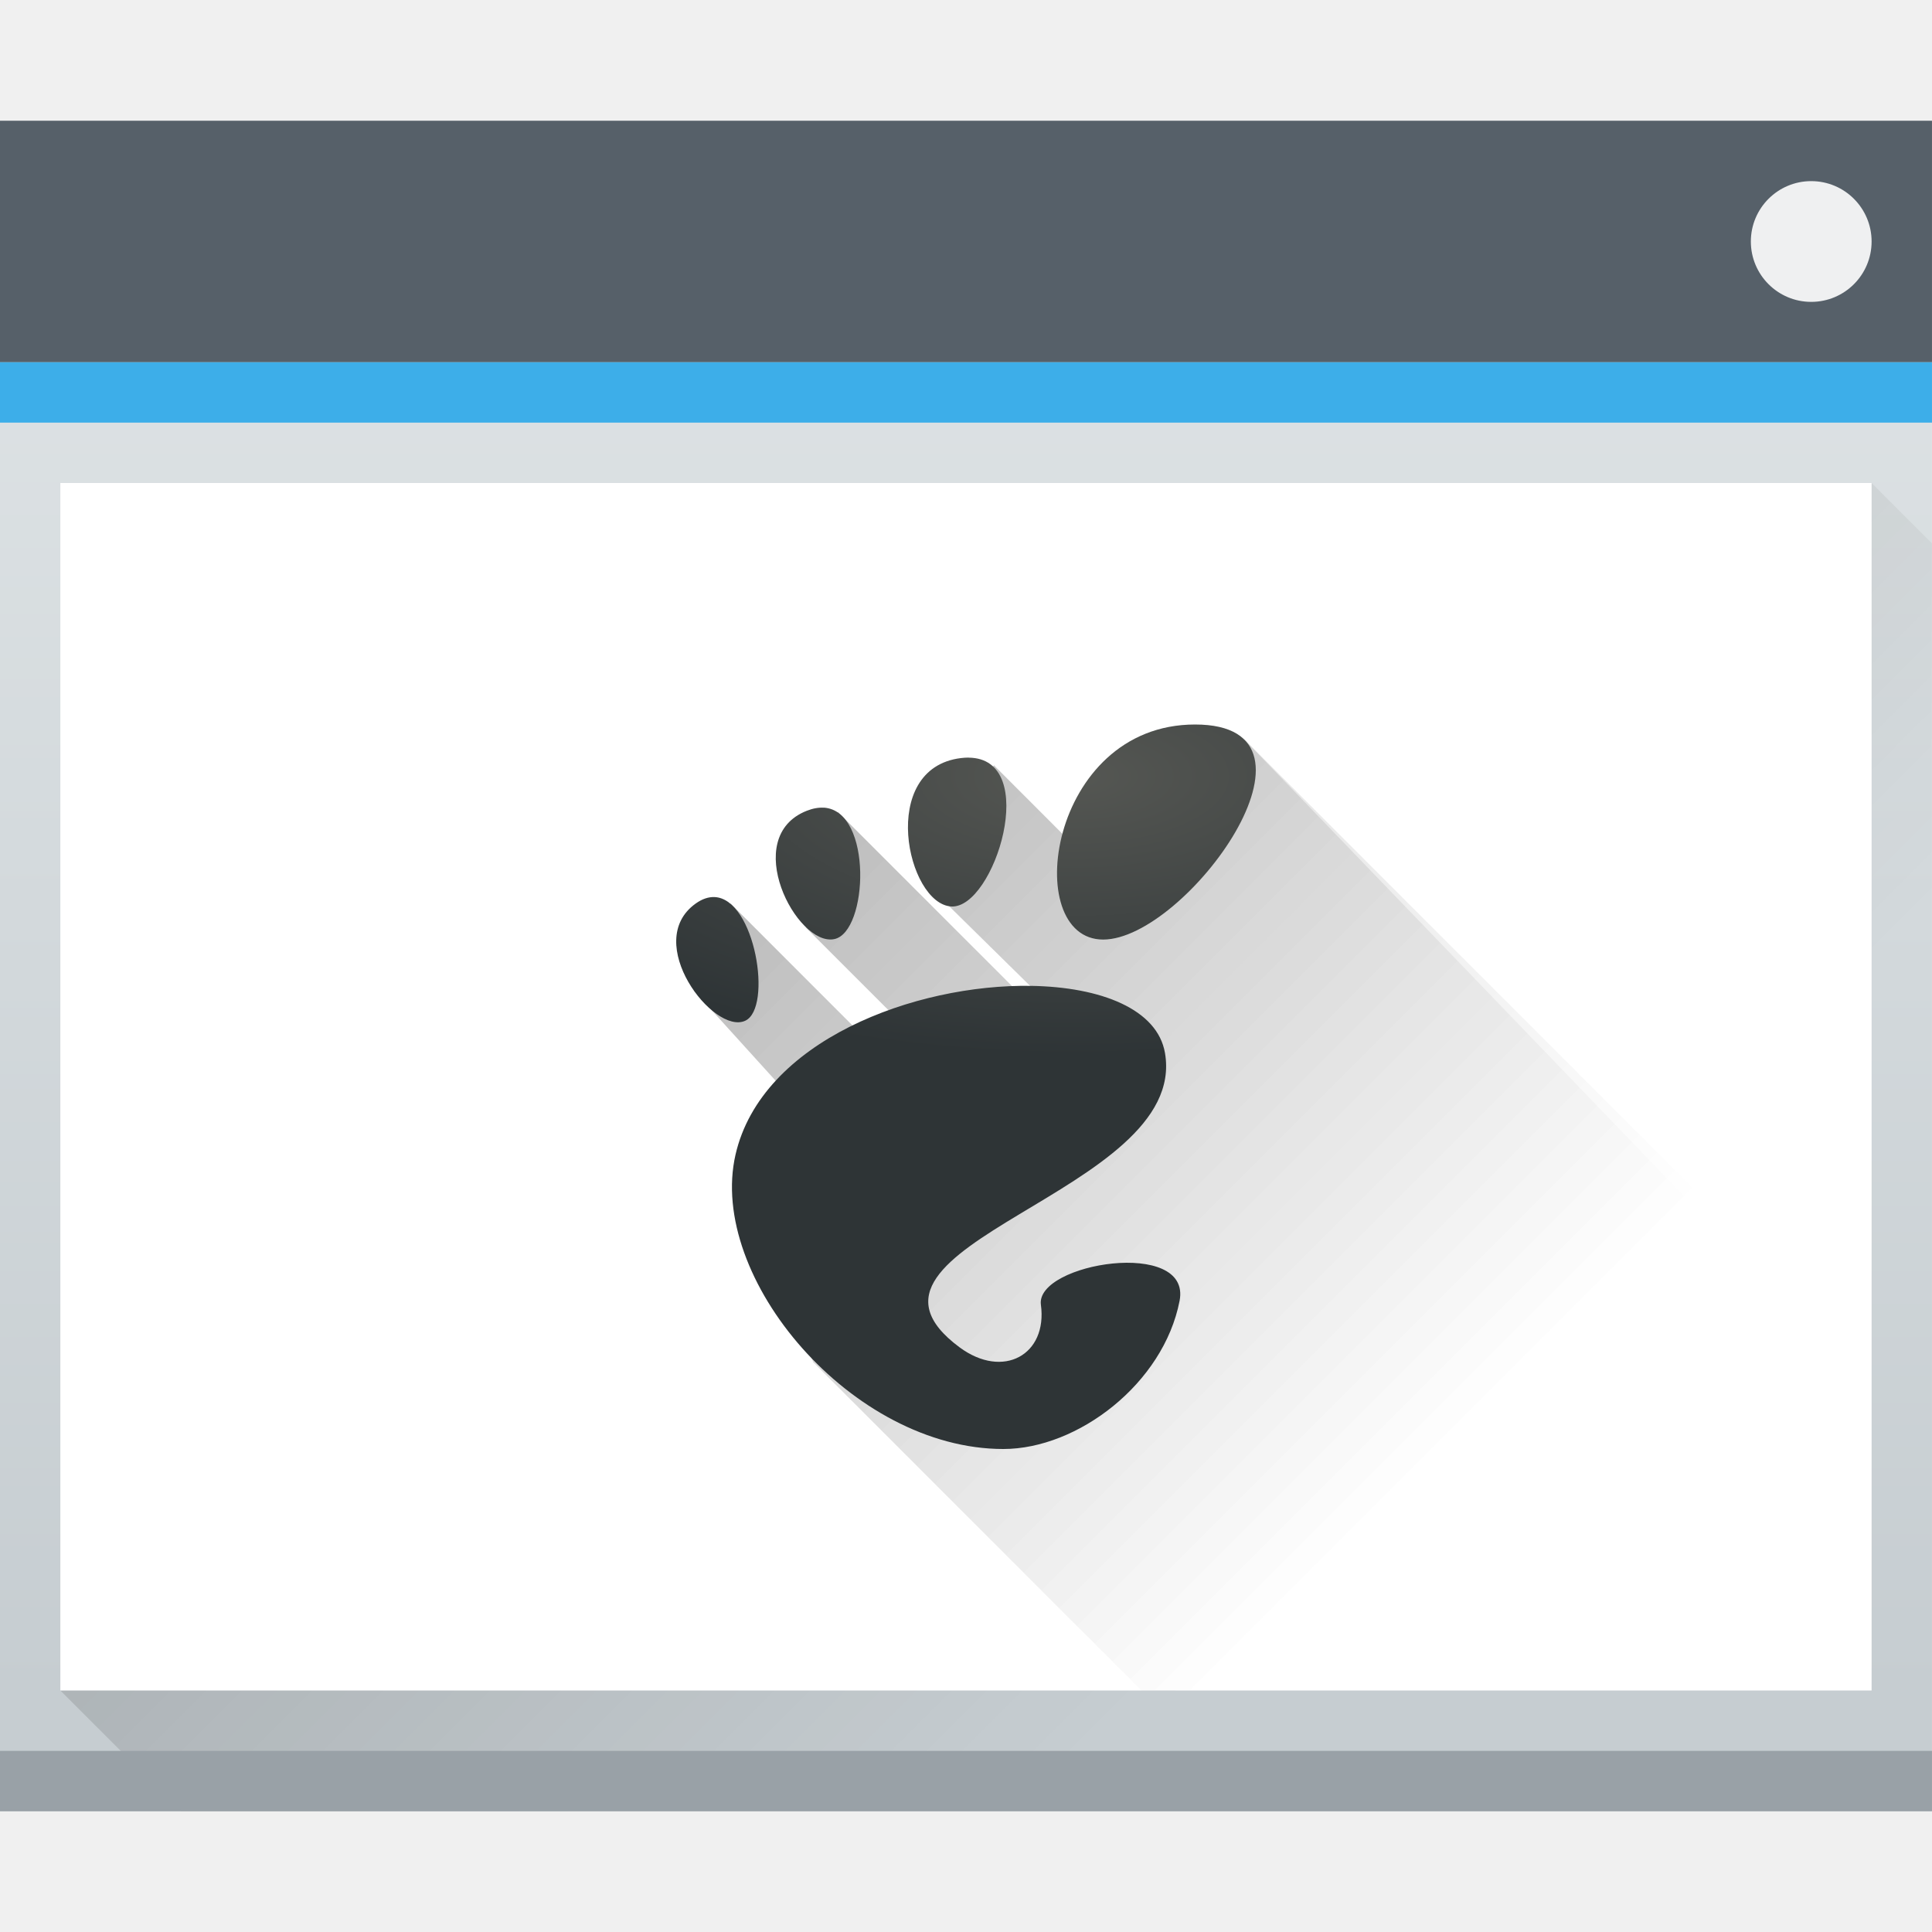
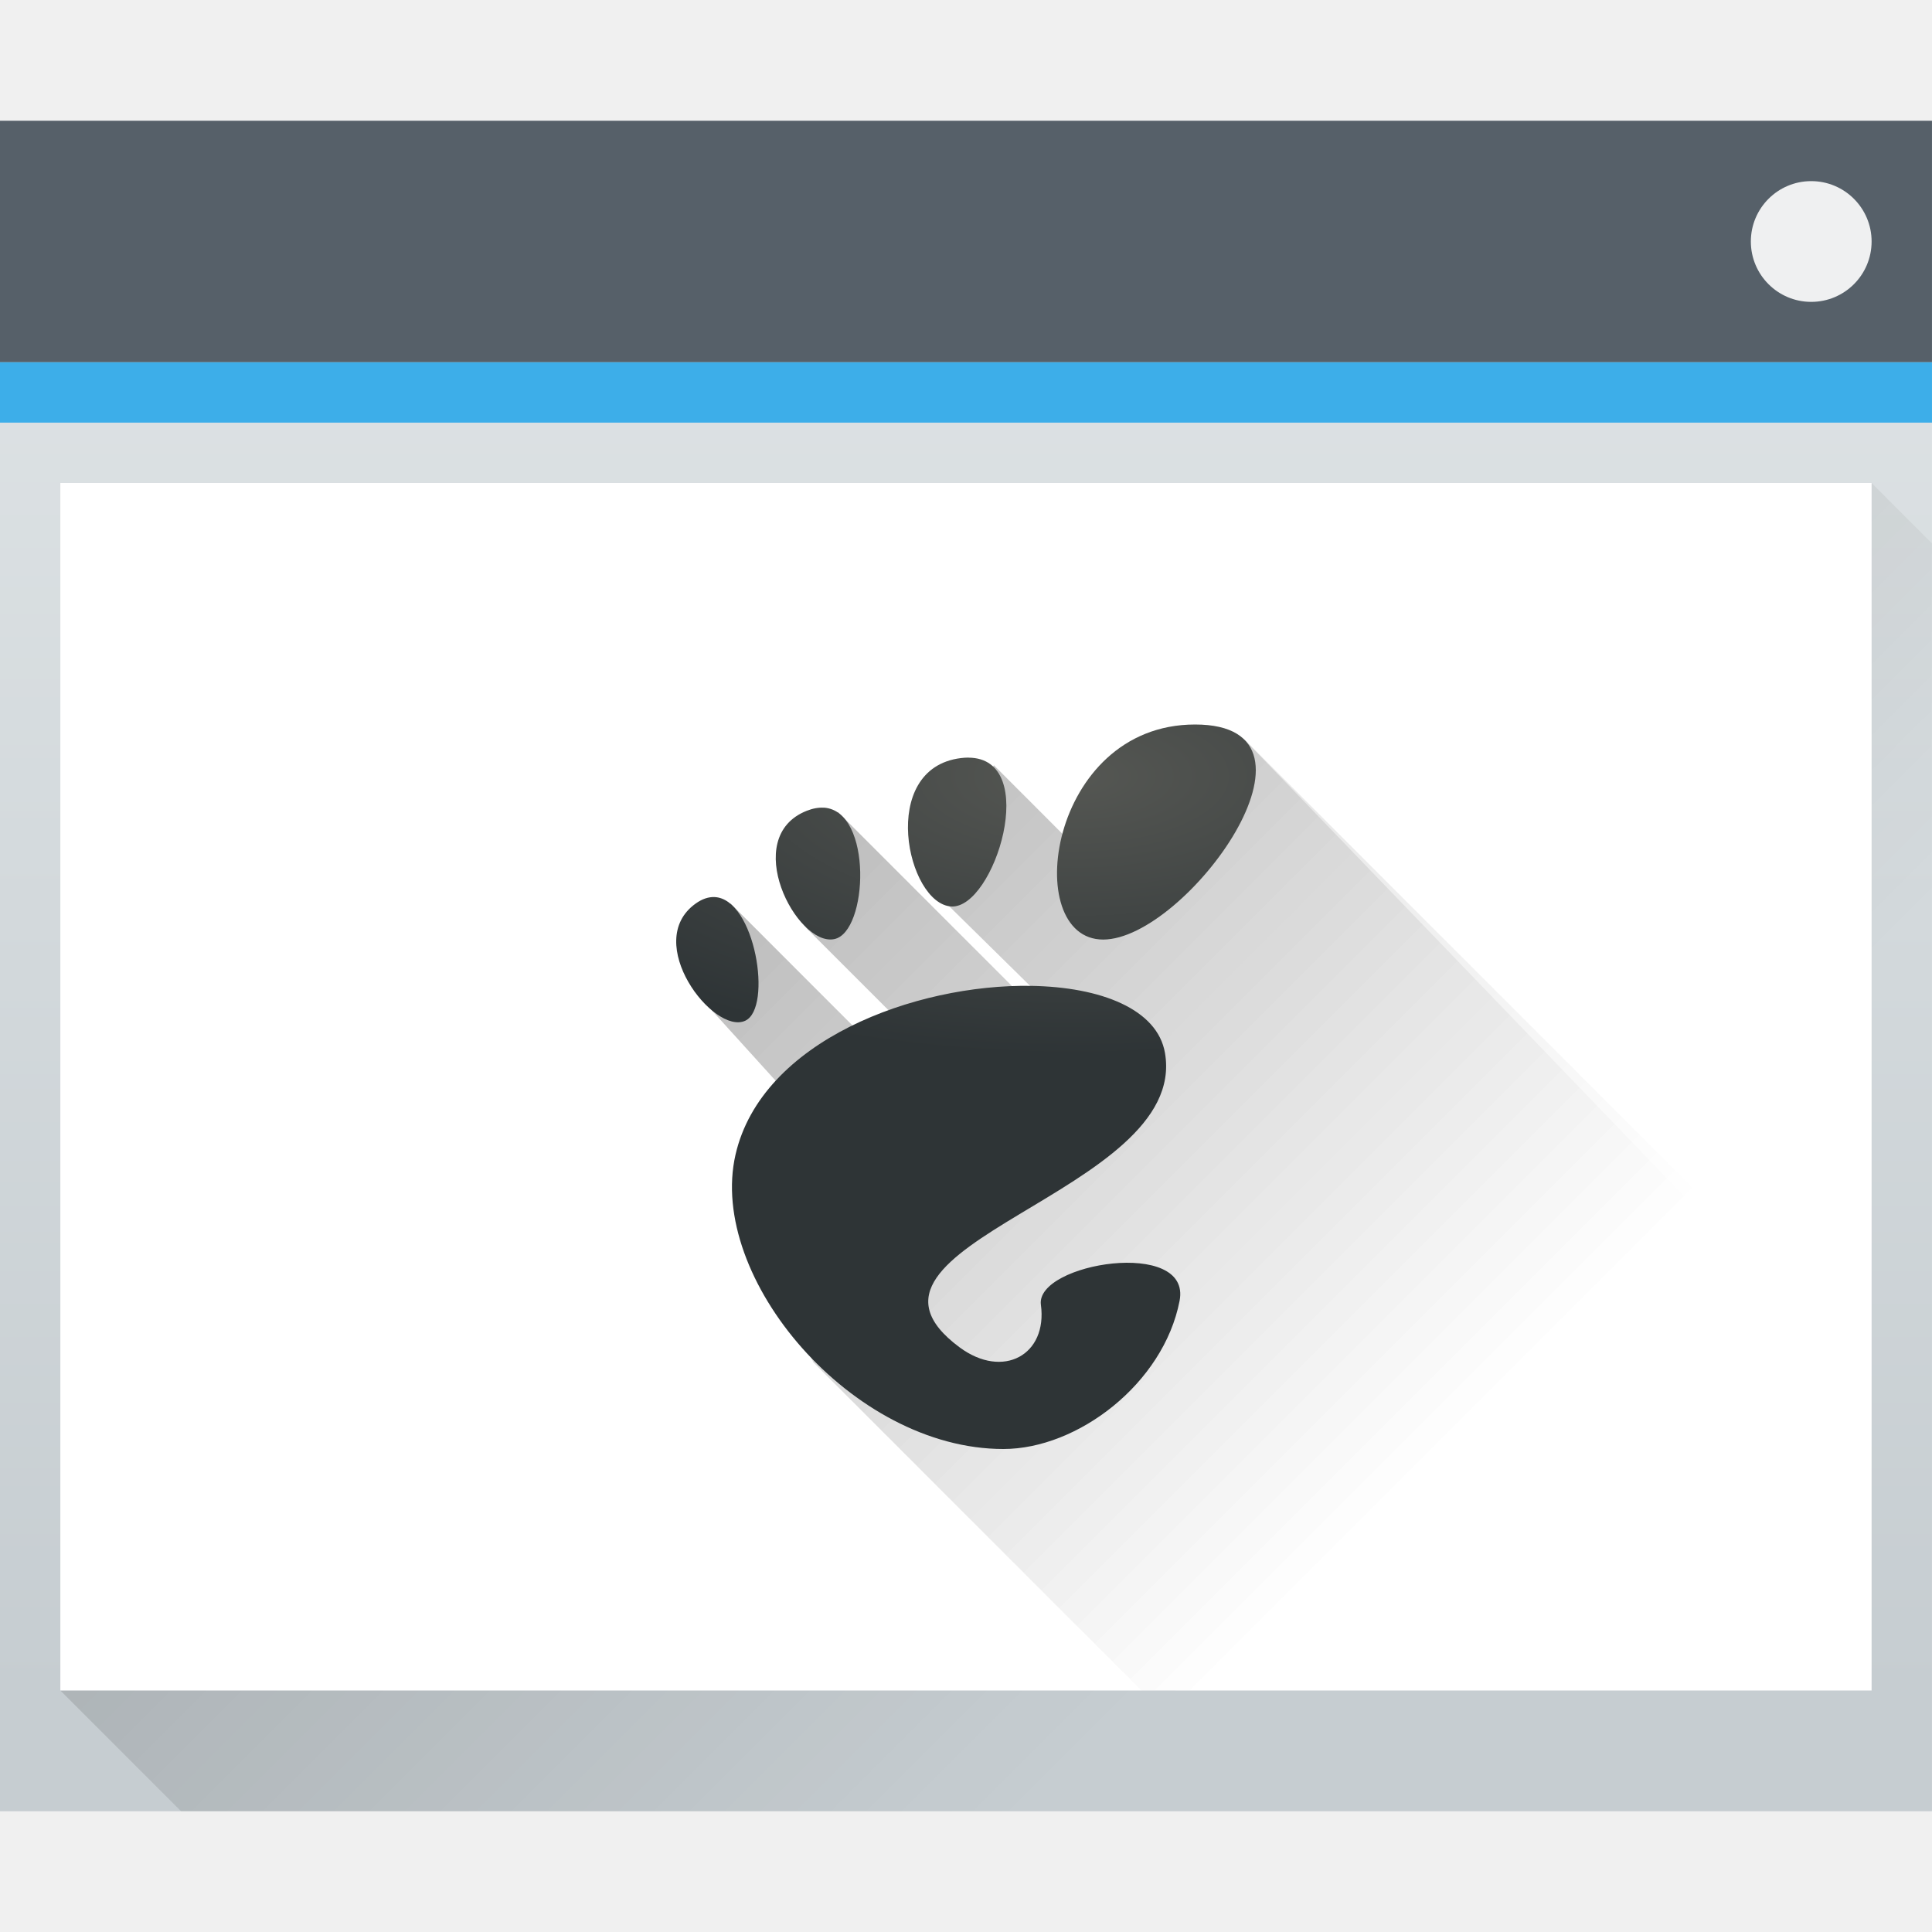
<svg xmlns="http://www.w3.org/2000/svg" xmlns:xlink="http://www.w3.org/1999/xlink" width="32" height="32" id="svg5453" version="1.1">
  <defs id="defs5455">
    <linearGradient id="linearGradient4293">
      <stop id="stop4295" offset="0" style="stop-color:#000000;stop-opacity:1;" />
      <stop id="stop4297" offset="1" style="stop-color:#000000;stop-opacity:0;" />
    </linearGradient>
    <linearGradient id="linearGradient4303-6">
      <stop id="stop4305-7" offset="0" style="stop-color:#c6cdd1;stop-opacity:1" />
      <stop id="stop4307-0" offset="1" style="stop-color:#e0e5e7;stop-opacity:1" />
    </linearGradient>
    <linearGradient id="linearGradient3052">
      <stop offset="0" style="stop-color:#555753" id="stop3054" />
      <stop offset="1" style="stop-color:#2e3436" id="stop3056" />
    </linearGradient>
    <radialGradient r="17.995" gradientTransform="matrix(0.5872456,-3.9747237e-7,0,0.2568886,387.2971,527.7078)" cx="25.641" cy="3.684" gradientUnits="userSpaceOnUse" xlink:href="#linearGradient3052" id="radialGradient3082" />
    <linearGradient xlink:href="#linearGradient4293" id="linearGradient4427" x1="8" y1="10" x2="23" y2="25" gradientUnits="userSpaceOnUse" />
    <linearGradient xlink:href="#linearGradient4303-6" id="linearGradient4643-8" gradientUnits="userSpaceOnUse" gradientTransform="matrix(0.6666673,0,0,0.6351842,128.1901,198.5187)" x1="409.571" y1="543.798" x2="409.571" y2="502.655" />
    <linearGradient xlink:href="#linearGradient4293" id="linearGradient4242" gradientUnits="userSpaceOnUse" x1="8" y1="10" x2="23" y2="25" />
    <linearGradient xlink:href="#linearGradient4293" id="linearGradient4183" x1="391.571" y1="525.798" x2="406.571" y2="540.798" gradientUnits="userSpaceOnUse" />
  </defs>
  <g id="layer1" transform="translate(-384.5714,-515.798)">
    <rect ry="0" y="517.798" x="384.571" height="28" width="32" id="rect4641-5" style="opacity:1;fill:url(#linearGradient4643-8);fill-opacity:1;stroke:none" />
    <path style="fill:url(#linearGradient4183);fill-rule:evenodd;stroke:none;stroke-width:1px;stroke-linecap:butt;stroke-linejoin:miter;stroke-opacity:1;fill-opacity:1;opacity:0.2" d="m 385.571,543.798 30,-20 1,1 -10e-6,21 -29,3e-5 z" id="path4167" />
-     <rect style="opacity:1;fill:#99a1a7;fill-opacity:1;stroke:none" id="rect4645-7" width="32" height="1" x="384.571" y="544.798" />
    <rect style="opacity:1;fill:#566069;fill-opacity:1;stroke:none" id="rect4647-8" width="32" height="4" x="384.571" y="517.798" />
    <rect style="opacity:1;fill:#3daee9;fill-opacity:1;stroke:none" id="rect4649-8" width="32" height="1" x="384.571" y="521.798" />
    <rect style="opacity:1;fill:#ffffff;fill-opacity:1;stroke:none" id="rect4653-5" width="30" height="20" x="385.571" y="523.798" />
    <rect style="opacity:1;fill:#eff0f1;fill-opacity:1;stroke:none" id="rect4661-1" width="2" height="2" x="413.571" y="518.798" rx="1" ry="1" />
    <path style="fill:url(#linearGradient4427);fill-rule:evenodd;stroke:none;stroke-width:1px;stroke-linecap:butt;stroke-linejoin:miter;stroke-opacity:1;fill-opacity:1;opacity:0.2" d="m 20.609,12.246 c -0.361,1.059 -0.924,2.034 -1.629,2.949 l -2.518,-2.52 -1.25,1.834 2.324,2.287 c -0.036,0.034 -0.077,0.066 -0.113,0.1 l -0.207,-0.109 -3.338,-3.338 -0.559,1.027 0.336,0.336 -0.312,0.547 2.613,2.613 C 15.462,17.681 14.43,17.062 14.43,17.062 l -0.283,-0.051 -2.049,-2.049 -0.621,0.723 0.223,0.387 -0.207,0.334 3.03,3.342 C 14.227,19.916 12.839,20.087 12.531,20.25 l 0.938,2.312 L 18.906,28 30,28 30,21.637 Z" transform="translate(384.5714,515.798)" id="path4375" />
    <path style="opacity:0.2;fill:url(#linearGradient4242);fill-opacity:1;fill-rule:evenodd;stroke:none;stroke-width:1px;stroke-linecap:butt;stroke-linejoin:miter;stroke-opacity:1" d="M 20.609 12.246 C 20.248 13.305 19.685 14.28 18.98 15.195 L 16.463 12.676 L 15.213 14.51 L 17.537 16.797 C 17.501 16.831 17.46 16.863 17.424 16.896 L 17.217 16.787 L 13.879 13.449 L 13.32 14.477 L 13.656 14.812 L 13.344 15.359 L 15.957 17.973 C 15.462 17.681 14.43 17.062 14.43 17.062 L 14.146 17.012 L 12.098 14.963 L 11.477 15.686 L 11.699 16.072 L 11.492 16.406 L 14.521 19.748 C 14.227 19.916 12.839 20.087 12.531 20.25 L 13.469 22.562 L 18.906 28 L 21.428 28 L 20 29 L 21 30 L 32 30 L 32 24 L 30 22 L 20.609 12.246 z " transform="translate(384.5714,515.798)" id="path4198" />
    <path style="fill:url(#radialGradient3082);stroke:none" d="m 404.366,527.798 c -2.438,0 -2.895,3.562 -1.523,3.562 1.371,0 3.961,-3.562 1.523,-3.562 z m -3.755,0.548 c -0.038,-1.3e-4 -0.08,0.003 -0.123,0.008 -1.381,0.168 -0.895,2.416 -0.16,2.458 0.712,0.041 1.491,-2.461 0.283,-2.465 z m -2.395,0.83 c -0.085,-0.005 -0.178,0.01 -0.282,0.051 -1.11,0.438 -0.168,2.248 0.453,2.126 0.564,-0.11 0.645,-2.127 -0.171,-2.178 z m -1.812,1.48 c -0.097,-0.003 -0.201,0.029 -0.312,0.109 -0.889,0.638 0.299,2.179 0.822,1.94 0.457,-0.209 0.166,-2.025 -0.51,-2.049 z m 5.249,1.471 c -1.926,-0.032 -4.466,0.908 -4.899,2.795 -0.469,2.042 1.932,4.876 4.436,4.876 1.232,0 2.653,-1.083 2.919,-2.454 0.203,-1.045 -2.39,-0.626 -2.297,0.065 0.112,0.829 -0.625,1.239 -1.347,0.705 -2.298,-1.702 3.805,-2.551 3.402,-4.876 -0.125,-0.724 -1.059,-1.092 -2.215,-1.111 z" id="path4490" />
  </g>
</svg>
